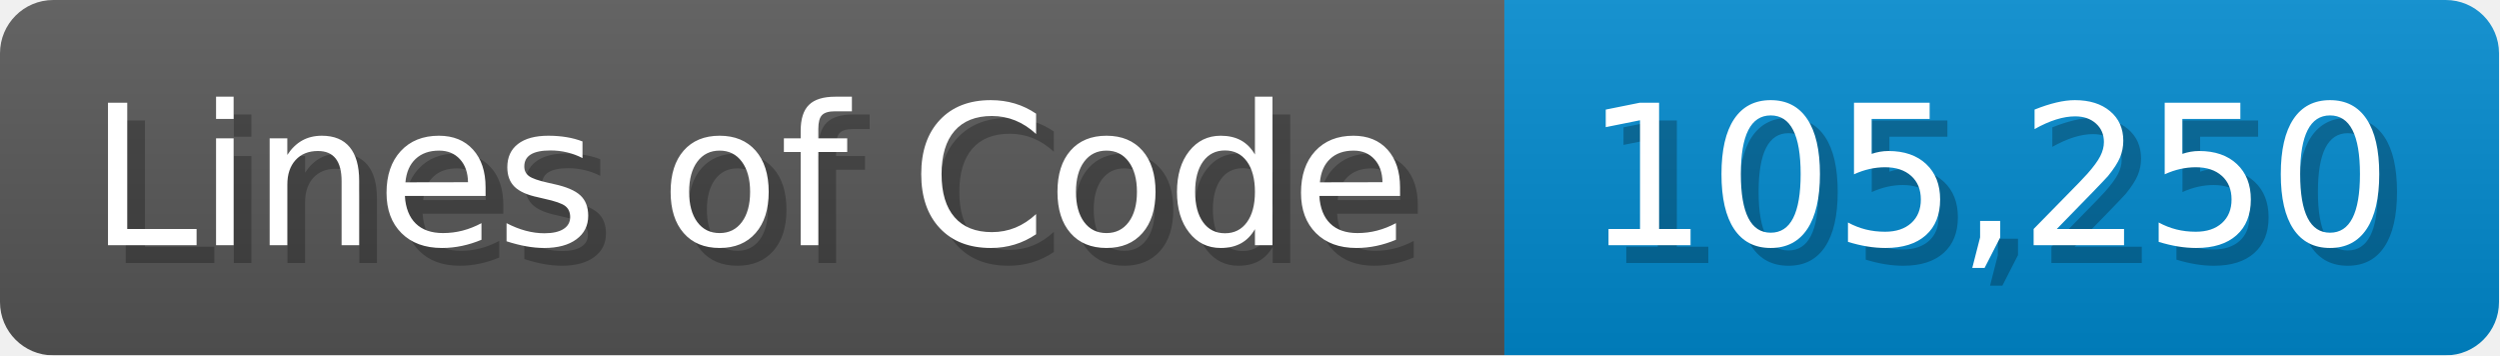
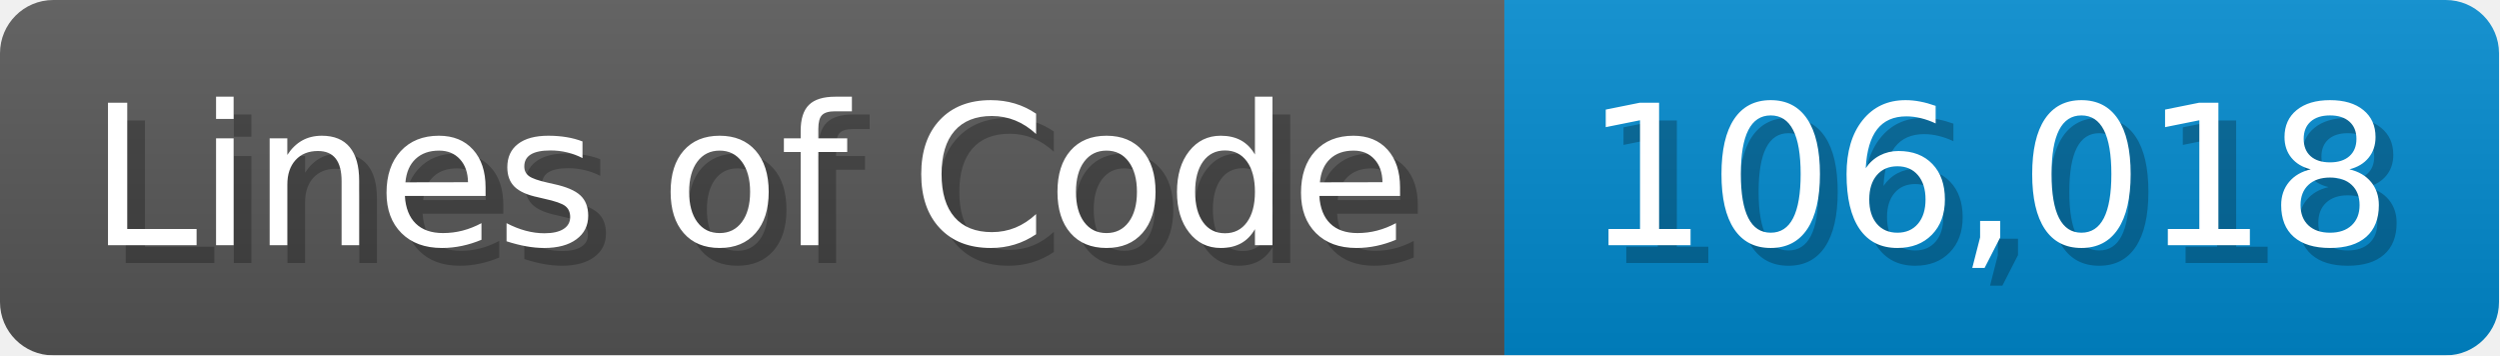
<svg xmlns="http://www.w3.org/2000/svg" width="140.7" height="20" viewBox="0 0 1407 200">
  <linearGradient id="a" x2="0" y2="100%">
    <stop offset="0" stop-opacity=".1" stop-color="#EEE" />
    <stop offset="1" stop-opacity=".1" />
  </linearGradient>
  <mask id="m">
    <rect width="1407" height="200" rx="30" fill="#FFF" />
  </mask>
  <g mask="url(#m)">
    <rect width="847" height="200" fill="#555" />
    <rect width="560" height="200" fill="#08C" x="847" />
    <rect width="1407" height="200" fill="url(#a)" />
  </g>
  <g fill="#fff" text-anchor="start" font-family="Verdana,DejaVu Sans,sans-serif" font-size="110">
    <text x="60" y="148" textLength="747" fill="#000" opacity="0.25">Lines of Code</text>
    <text x="50" y="138" textLength="747">Lines of Code</text>
-     <text x="902" y="148" textLength="460" fill="#000" opacity="0.25">105,250</text>
-     <text x="892" y="138" textLength="460">105,250</text>
+     <text x="902" y="148" textLength="460" fill="#000" opacity="0.25">106,018</text>
+     <text x="892" y="138" textLength="460">106,018</text>
  </g>
</svg>
